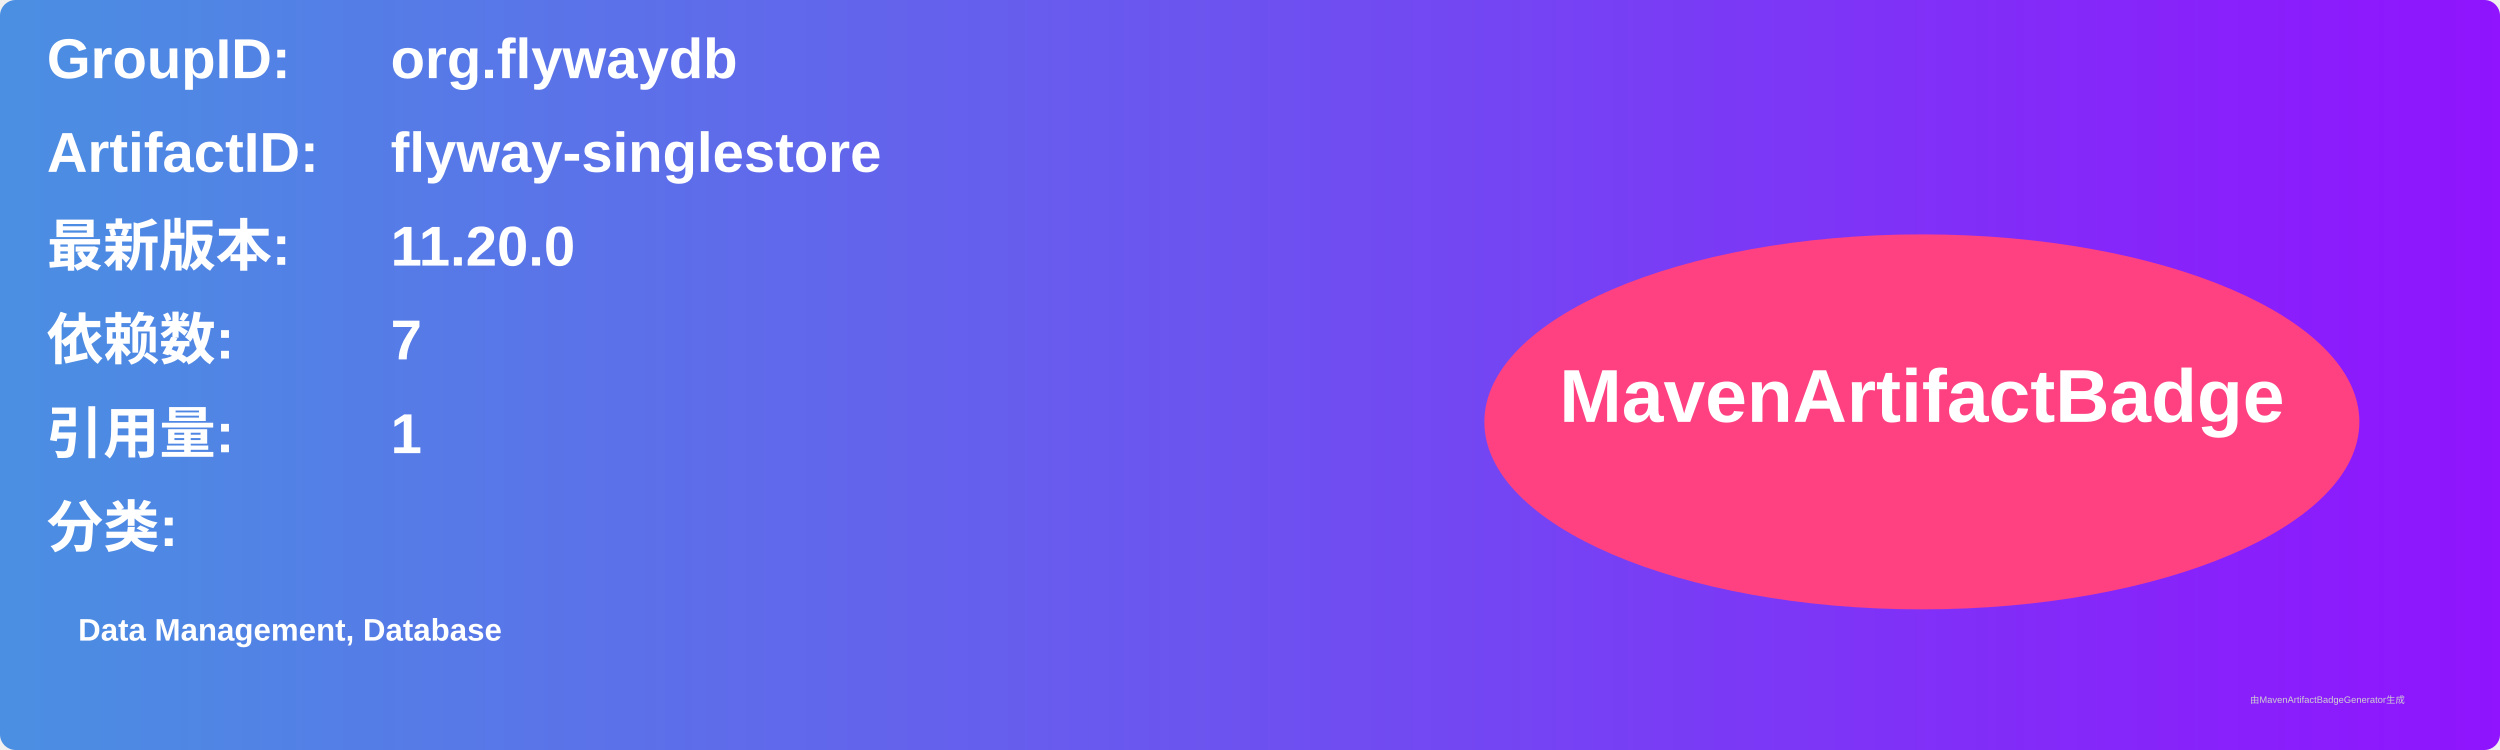
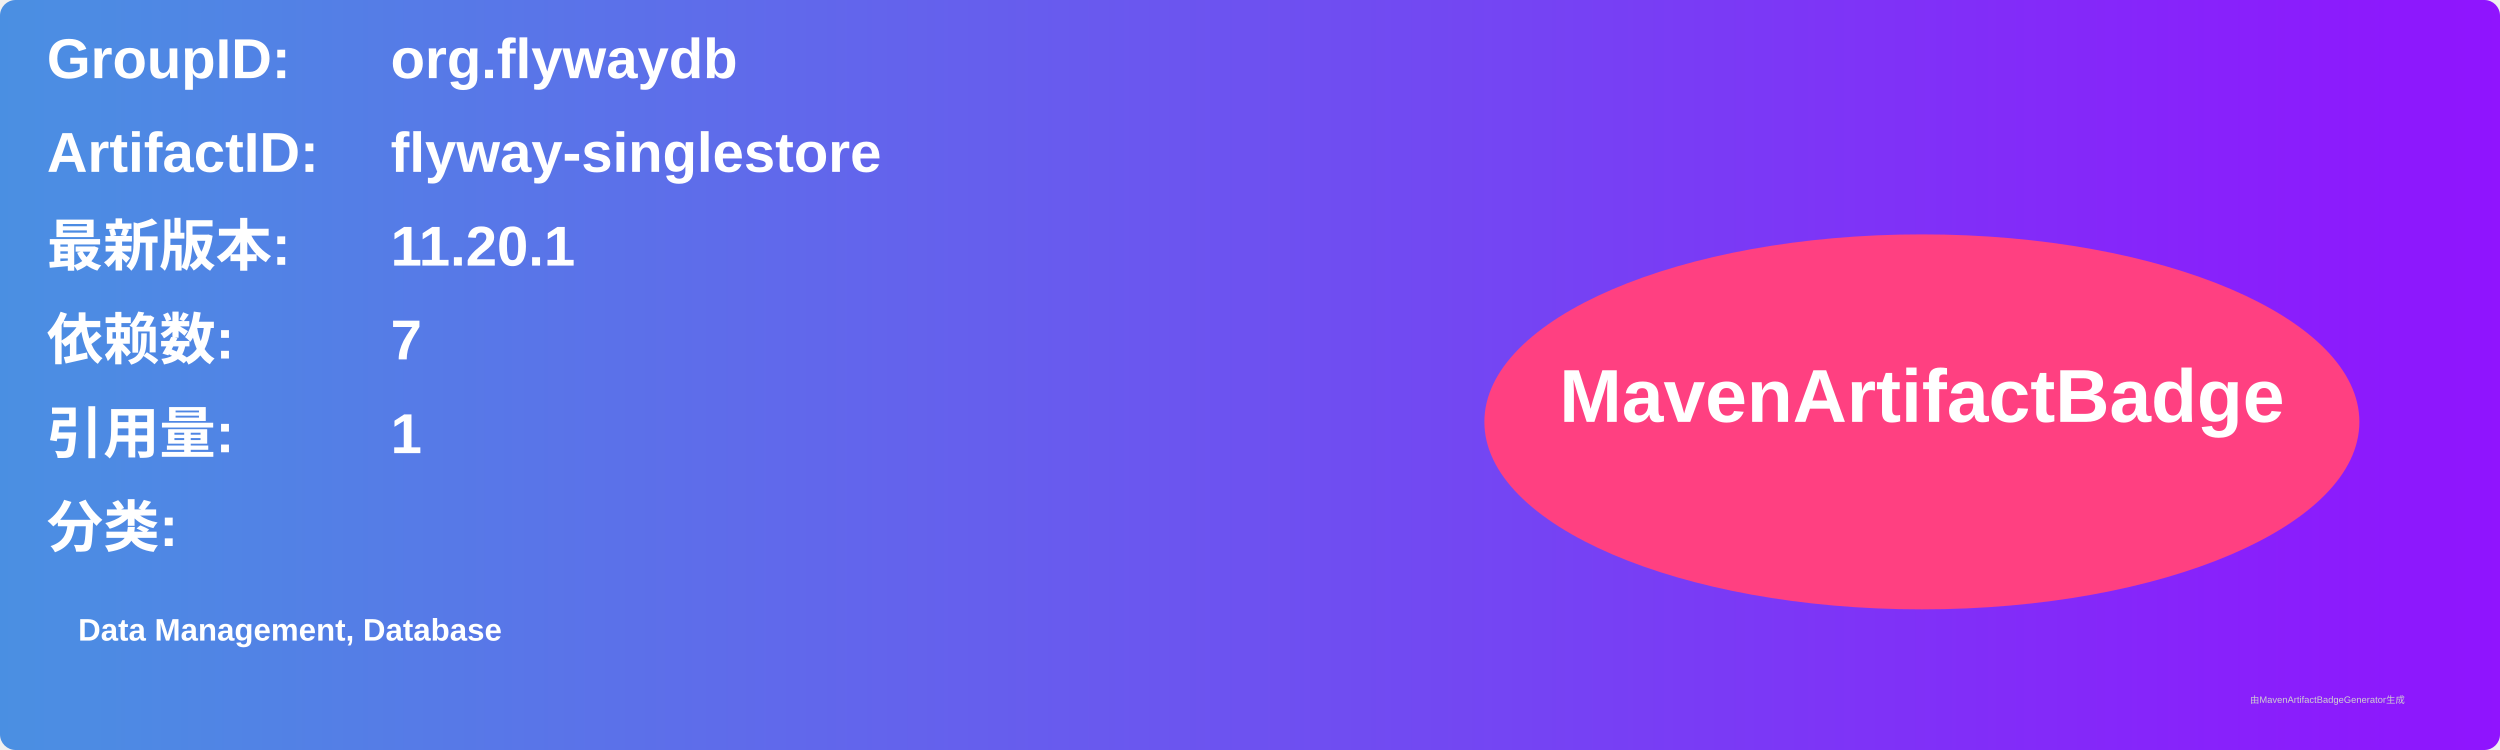
<svg xmlns="http://www.w3.org/2000/svg" width="800" height="240" viewBox="0 0 800 240">
  <linearGradient id="grad" x1="0%" y1="0%" x2="100%" y2="0%">
    <stop offset="0%" stop-color="#4a90e2" />
    <stop offset="100%" stop-color="#9013fe" />
  </linearGradient>
  <rect width="100%" height="100%" rx="5" ry="5" fill="url(#grad)" />
  <g transform="translate(15, 15)">
    <text x="0" y="10" font-family="Arial" font-size="18" fill="white" font-weight="bold" width="260">GroupID:</text>
    <text x="110" y="10" font-family="Arial" font-size="18" fill="white" font-weight="bold" width="460">org.flywaydb</text>
    <text x="0" y="40" font-family="Arial" font-size="18" fill="white" font-weight="bold" width="260">ArtifactID:</text>
    <text x="110" y="40" font-family="Arial" font-size="18" fill="white" font-weight="bold" width="460">flyway-singlestore</text>
    <text x="0" y="70" font-family="Arial" font-size="18" fill="white" font-weight="bold">最新版本:</text>
    <text x="110" y="70" font-family="Arial" font-size="18" fill="white" font-weight="bold">
-       <tspan font-weight="bold">11.20.0</tspan>
+       <tspan font-weight="bold">11.20.1</tspan>
    </text>
    <text x="0" y="100" font-family="Arial" font-size="18" fill="white" font-weight="bold">依赖数: </text>
    <text x="110" y="100" font-family="Arial" font-size="18" fill="white">
      <tspan font-weight="bold">7</tspan>
    </text>
    <text x="0" y="130" font-family="Arial" font-size="18" fill="white" font-weight="bold">引用量: </text>
    <text x="110" y="130" font-family="Arial" font-size="18" fill="white">
      <tspan font-weight="bold">1</tspan>
    </text>
    <text x="0" y="160" font-family="Arial" font-size="18" fill="white" font-weight="bold">分类:</text>
    <text x="10" y="190" font-family="Arial" font-size="10" fill="white">
      <tspan font-weight="bold">Data Management, Database</tspan>
    </text>
    <ellipse cx="600" cy="120" rx="140" ry="60" fill="#ff4081" />
    <text x="600" y="120" text-anchor="middle" font-family="Arial" font-size="24" fill="white" font-weight="bold">MavenArtifactBadge</text>
  </g>
  <text x="720" y="225" font-family="Arial" font-size="3" fill="#d0d0d0">由MavenArtifactBadgeGenerator生成</text>
</svg>
